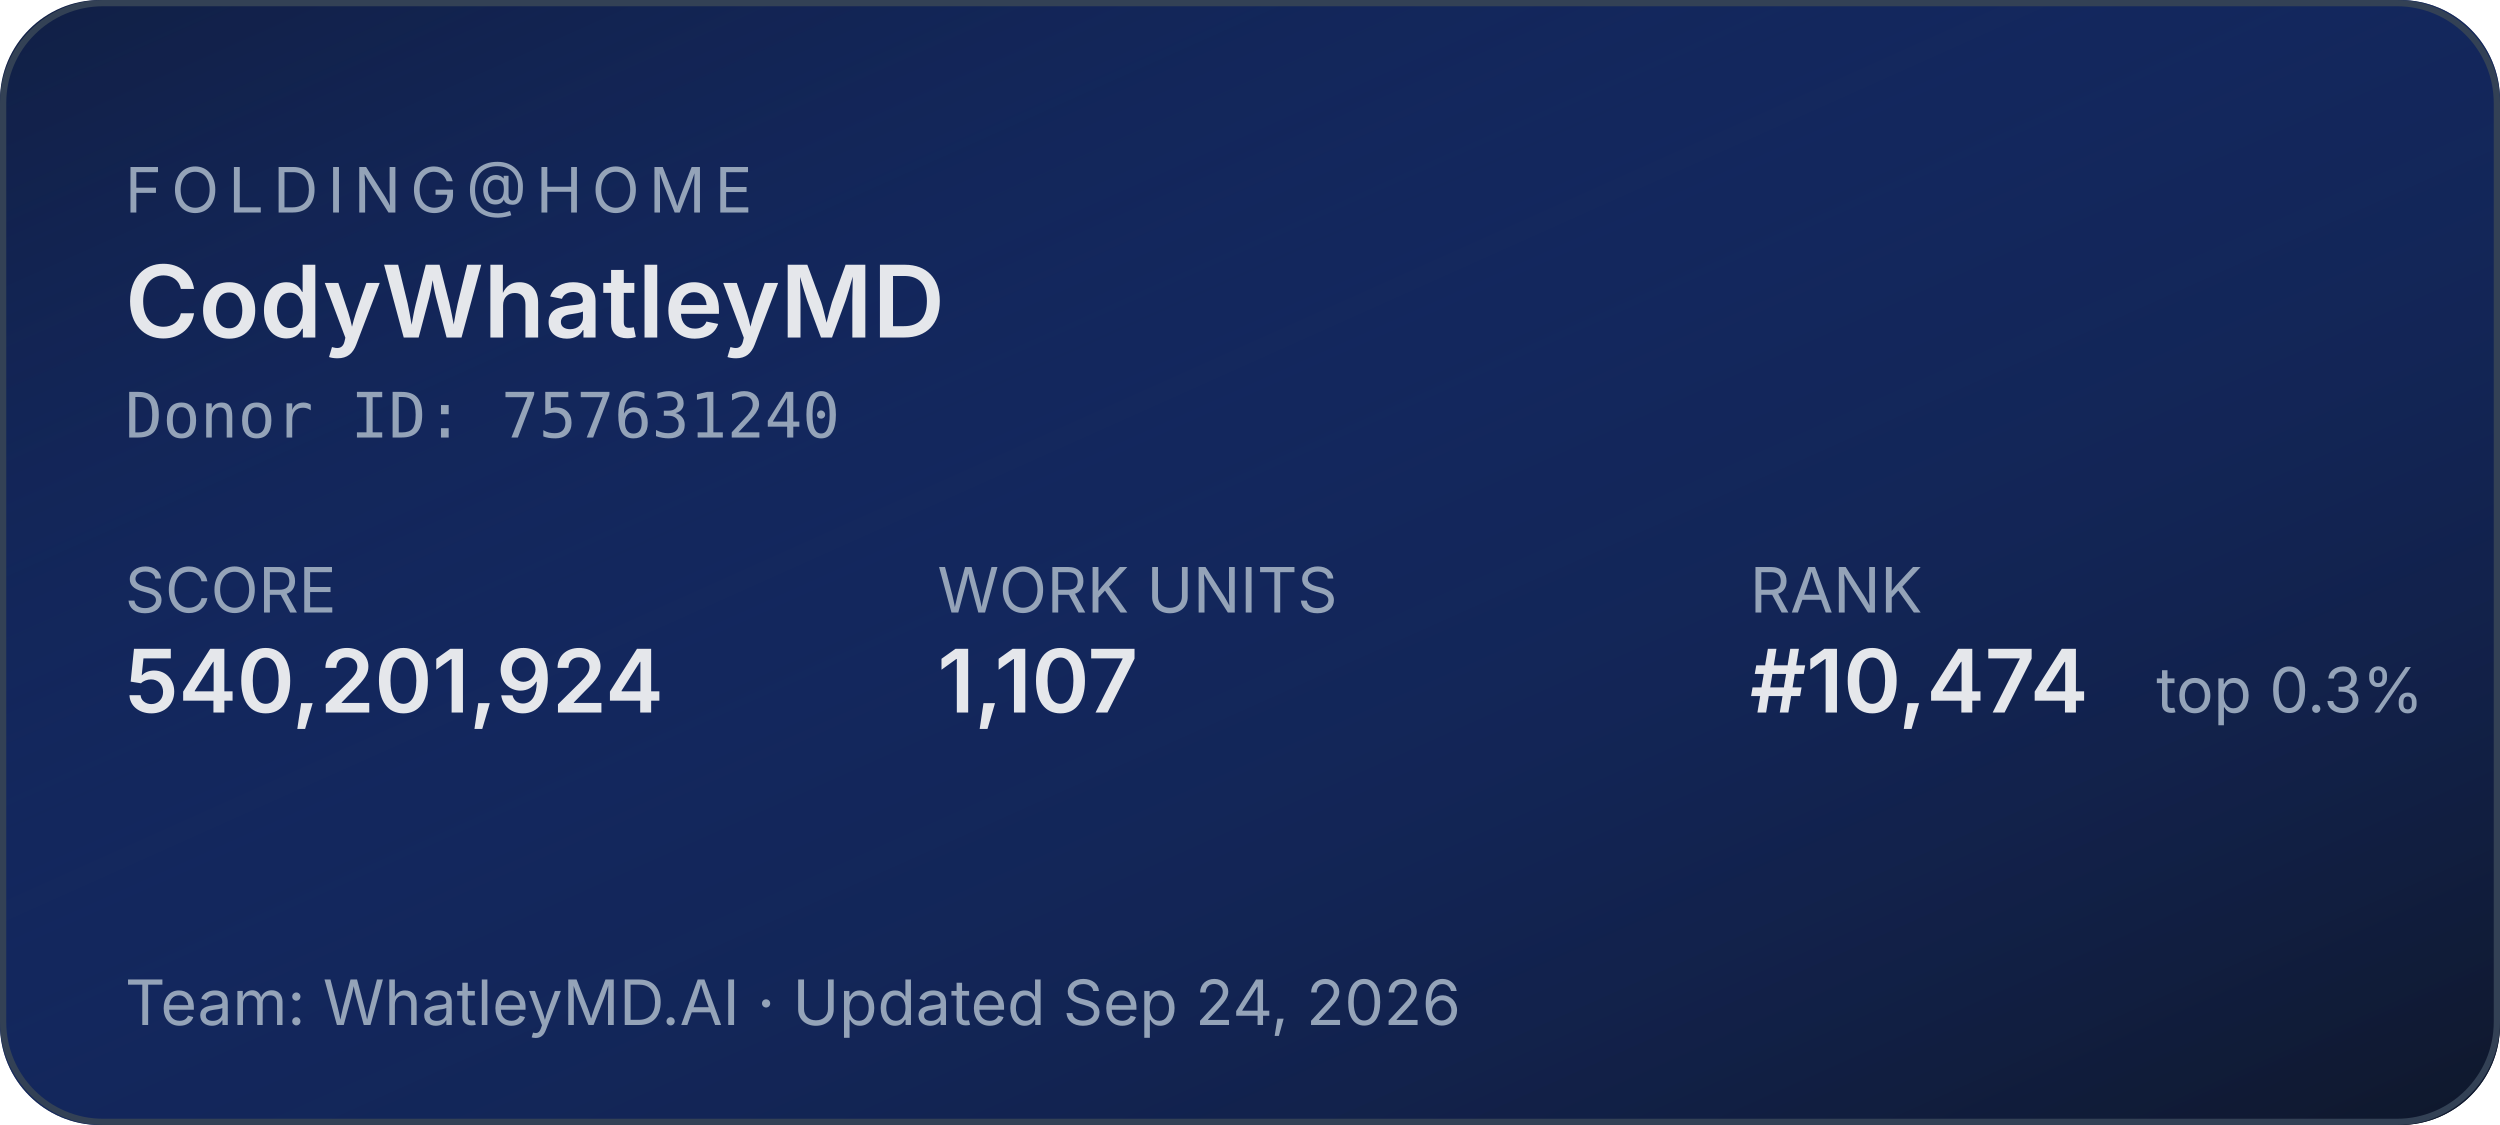
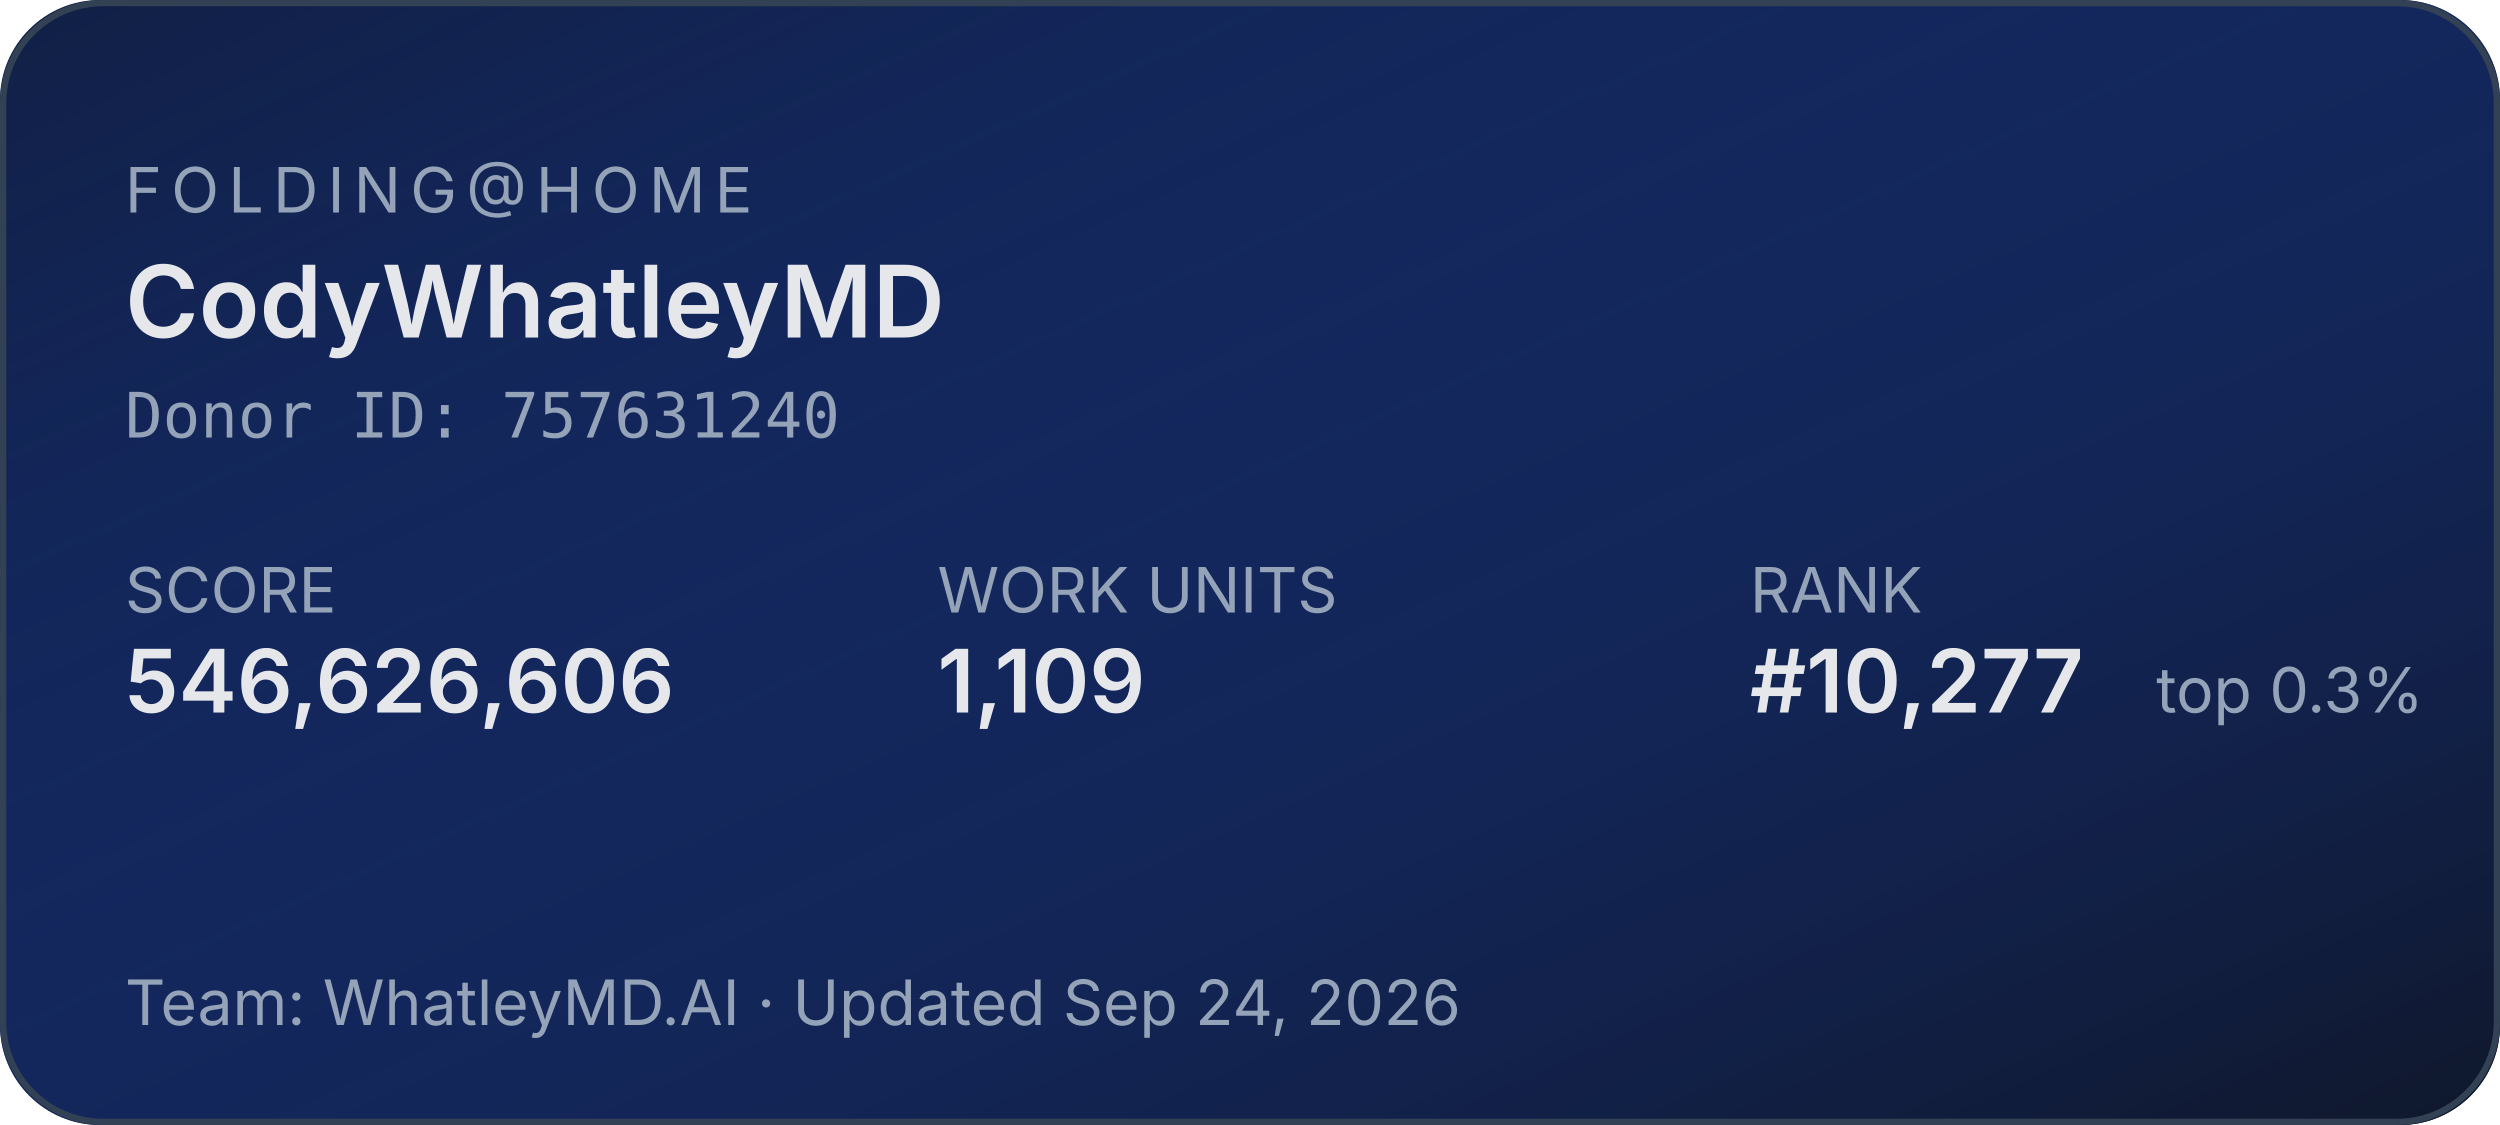
<svg xmlns="http://www.w3.org/2000/svg" width="400" height="180" role="img" aria-label="Folding@home stats for CodyWhatleyMD">
  <defs>
    <linearGradient id="bg" x1="0" y1="0" x2="1" y2="1">
      <stop offset="0%" stop-color="#1d4ed8" stop-opacity="0.15" />
      <stop offset="100%" stop-color="#0f172a" stop-opacity="1" />
    </linearGradient>
  </defs>
  <rect width="400" height="180" rx="16" fill="#0f172a" />
  <rect width="400" height="180" rx="16" fill="url(#bg)" />
  <rect x="0.5" y="0.5" width="399" height="179" rx="16" fill="none" stroke="#334155" stroke-width="1" />
  <g font-family="system-ui,-apple-system,sans-serif">
    <text x="20" y="34" fill="#94a3b8" font-size="10" letter-spacing="1.5" text-transform="uppercase">FOLDING@HOME</text>
    <text x="20" y="54" fill="#e5e7eb" font-size="16" font-weight="600">CodyWhatleyMD</text>
    <text x="20" y="70" fill="#94a3b8" font-size="10" font-family="ui-monospace,monospace">Donor ID: 757631240</text>
    <text x="20" y="98" fill="#94a3b8" font-size="10">SCORE</text>
-     <text x="20" y="114" fill="#e5e7eb" font-size="14" font-weight="600">540,201,924</text>
+     <text x="20" y="114" fill="#e5e7eb" font-size="14" font-weight="600">546,626,606</text>
    <text x="150" y="98" fill="#94a3b8" font-size="10">WORK UNITS</text>
-     <text x="150" y="114" fill="#e5e7eb" font-size="14" font-weight="600">1,107</text>
+     <text x="150" y="114" fill="#e5e7eb" font-size="14" font-weight="600">1,109</text>
    <text x="280" y="98" fill="#94a3b8" font-size="10">RANK</text>
-     <text x="280" y="114" fill="#e5e7eb" font-size="14" font-weight="600">#10,474</text>
+     <text x="280" y="114" fill="#e5e7eb" font-size="14" font-weight="600">#10,277</text>
    <text x="345" y="114" fill="#94a3b8" font-size="10">top 0.3%</text>
    <text x="20" y="164" fill="#94a3b8" font-size="10">Team: WhatleyMD.AI  ·  Updated Sep 24, 2026</text>
  </g>
</svg>
